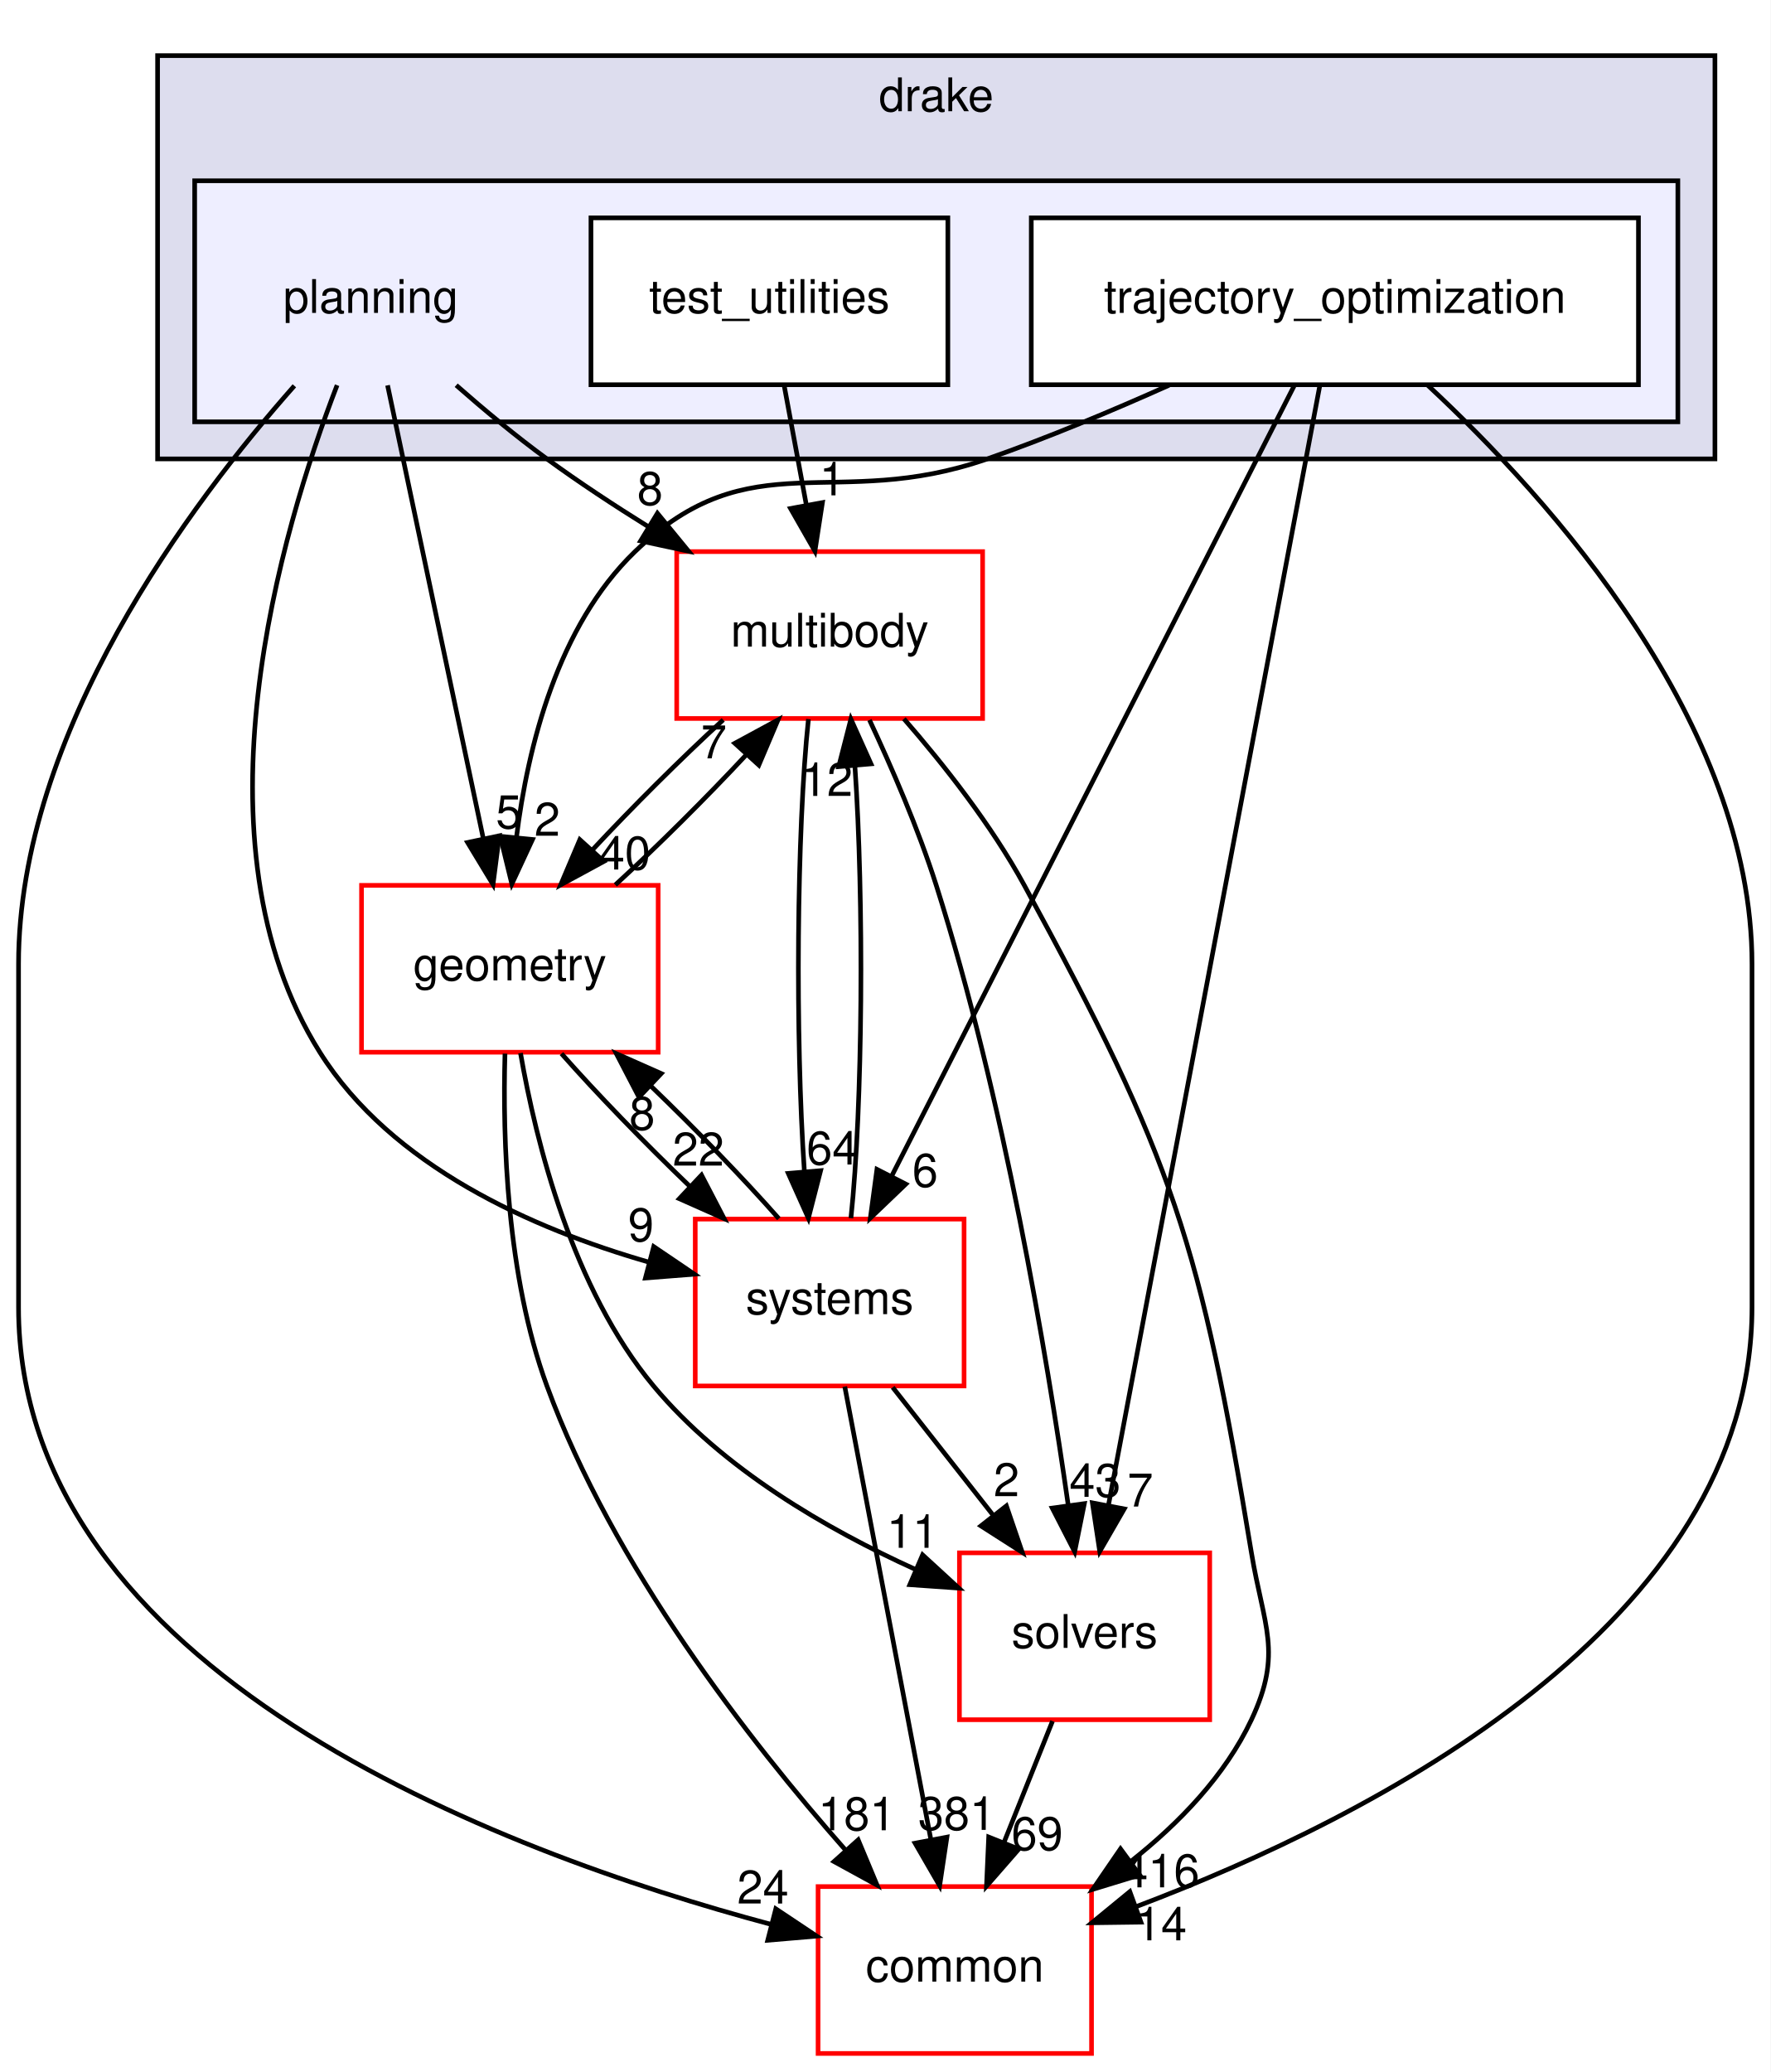
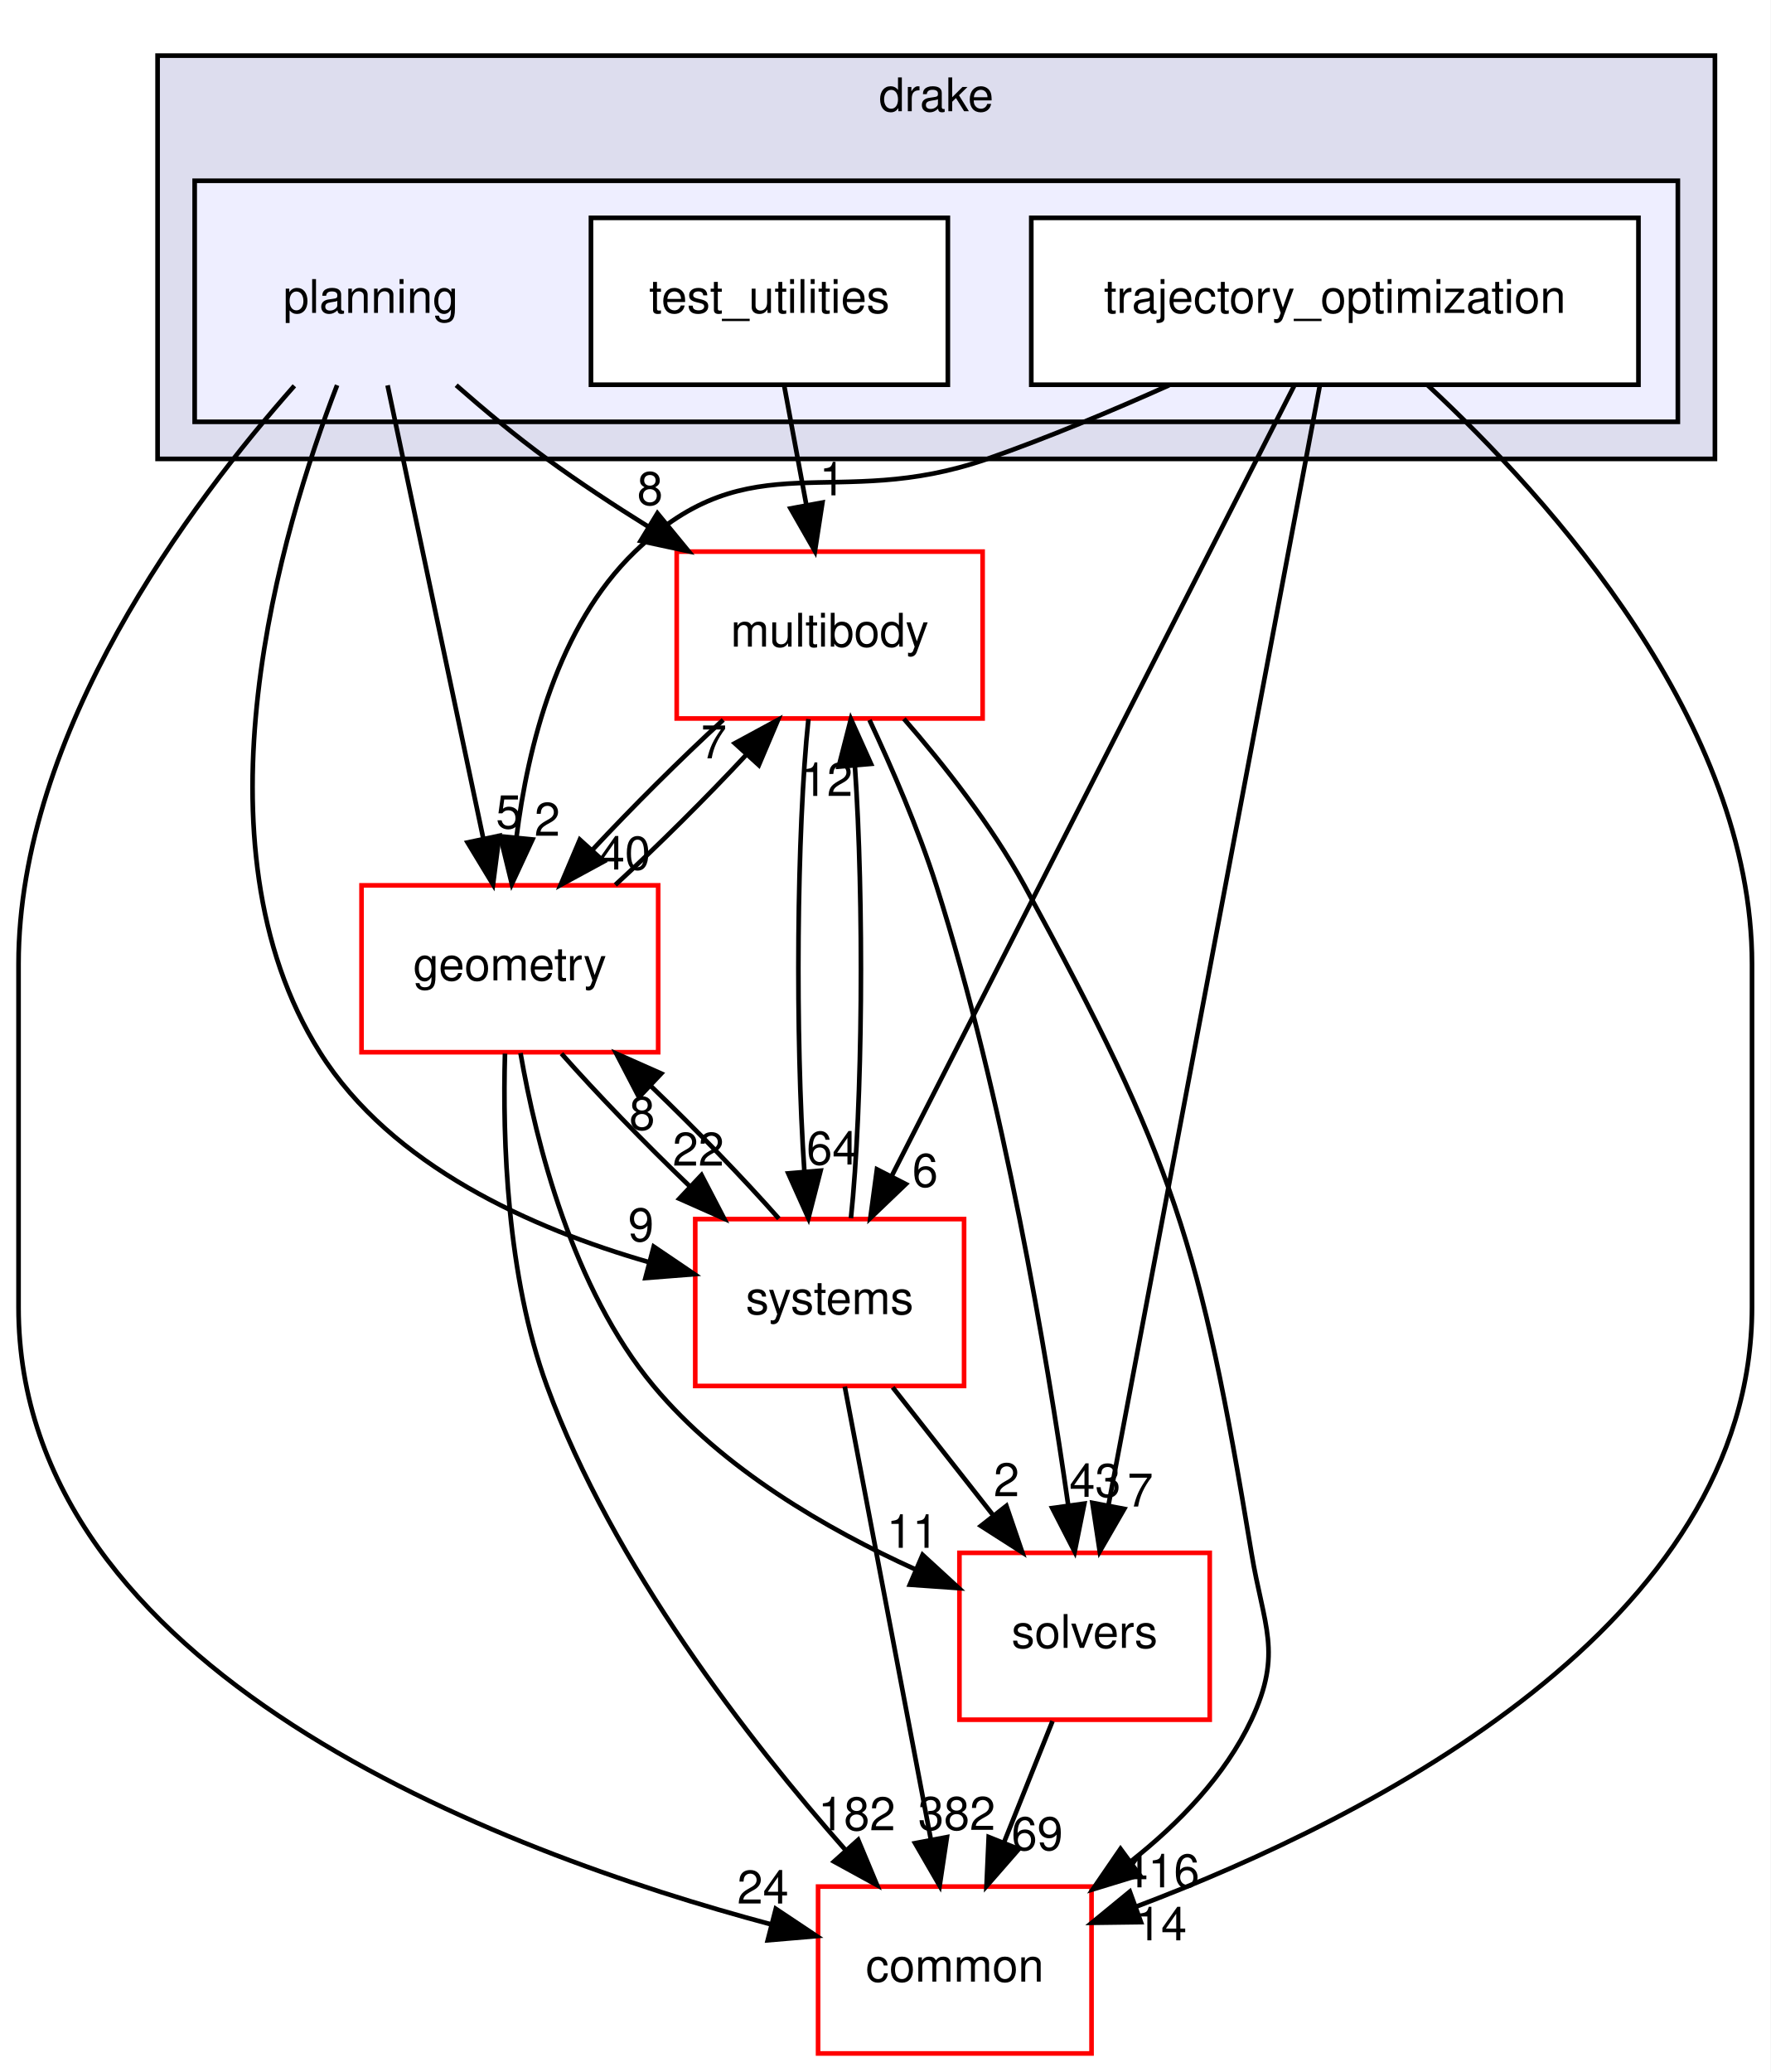
<svg xmlns="http://www.w3.org/2000/svg" xmlns:xlink="http://www.w3.org/1999/xlink" width="382pt" height="447pt" viewBox="0.00 0.00 382.00 447.00">
  <g id="graph0" class="graph" transform="scale(1 1) rotate(0) translate(4 443)">
    <polygon fill="white" stroke="transparent" points="-4,4 -4,-443 378,-443 378,4 -4,4" />
    <g id="clust1" class="cluster">
      <g id="a_clust1">
        <a xlink:href="dir_f1666844dc41ec91c14125b680b7be1b.html" target="_top" xlink:title="drake">
          <polygon fill="#ddddee" stroke="black" points="30,-344 30,-431 366,-431 366,-344 30,-344" />
          <text text-anchor="middle" x="198" y="-419" font-family="Helvetica,sans-Serif" font-size="10.00">drake</text>
        </a>
      </g>
    </g>
    <g id="clust2" class="cluster">
      <g id="a_clust2">
        <a xlink:href="dir_c1924aea86cc02fece93f366eec781e1.html" target="_top">
          <polygon fill="#eeeeff" stroke="black" points="38,-352 38,-404 358,-404 358,-352 38,-352" />
        </a>
      </g>
    </g>
    <g id="node1" class="node">
      <text text-anchor="middle" x="76" y="-375.5" font-family="Helvetica,sans-Serif" font-size="10.00">planning</text>
    </g>
    <g id="node4" class="node">
      <g id="a_node4">
        <a xlink:href="dir_39b8b3c6654246a9c12332c930bc7d3f.html" target="_top" xlink:title="multibody">
          <polygon fill="white" stroke="red" points="208,-324 142,-324 142,-288 208,-288 208,-324" />
          <text text-anchor="middle" x="175" y="-303.5" font-family="Helvetica,sans-Serif" font-size="10.00">multibody</text>
        </a>
      </g>
    </g>
    <g id="edge19" class="edge">
      <path fill="none" stroke="black" d="M94.42,-359.89C100.48,-354.57 107.36,-348.84 114,-344 120.9,-338.96 128.52,-333.95 135.96,-329.32" />
      <polygon fill="black" stroke="black" points="137.84,-332.27 144.56,-324.08 134.2,-326.3 137.84,-332.27" />
      <g id="a_edge19-headlabel">
        <a xlink:href="dir_000091_000065.html" target="_top" xlink:title="8">
          <text text-anchor="middle" x="136.25" y="-334.07" font-family="Helvetica,sans-Serif" font-size="10.00">8</text>
        </a>
      </g>
    </g>
    <g id="node6" class="node">
      <g id="a_node6">
        <a xlink:href="dir_a36da230f0956f48b11c85f7d599788f.html" target="_top" xlink:title="common">
          <polygon fill="white" stroke="red" points="231.5,-36 172.5,-36 172.5,0 231.5,0 231.5,-36" />
          <text text-anchor="middle" x="202" y="-15.5" font-family="Helvetica,sans-Serif" font-size="10.00">common</text>
        </a>
      </g>
    </g>
    <g id="edge20" class="edge">
      <path fill="none" stroke="black" d="M59.51,-359.77C37.16,-334.53 0,-285.05 0,-235 0,-235 0,-235 0,-161 0,-82.38 103.66,-43.53 162.47,-27.82" />
      <polygon fill="black" stroke="black" points="163.38,-31.2 172.19,-25.32 161.64,-24.42 163.38,-31.2" />
      <g id="a_edge20-headlabel">
        <a xlink:href="dir_000091_000012.html" target="_top" xlink:title="24">
          <text text-anchor="middle" x="160.6" y="-32.34" font-family="Helvetica,sans-Serif" font-size="10.00">24</text>
        </a>
      </g>
    </g>
    <g id="node7" class="node">
      <g id="a_node7">
        <a xlink:href="dir_d739e095b49d8b72164589d00310017d.html" target="_top" xlink:title="geometry">
          <polygon fill="white" stroke="red" points="138,-252 74,-252 74,-216 138,-216 138,-252" />
          <text text-anchor="middle" x="106" y="-231.5" font-family="Helvetica,sans-Serif" font-size="10.00">geometry</text>
        </a>
      </g>
    </g>
    <g id="edge21" class="edge">
      <path fill="none" stroke="black" d="M79.62,-359.87C84.75,-335.56 94.21,-290.82 100.29,-262.01" />
      <polygon fill="black" stroke="black" points="103.73,-262.7 102.37,-252.19 96.88,-261.25 103.73,-262.7" />
      <g id="a_edge21-headlabel">
        <a xlink:href="dir_000091_000048.html" target="_top" xlink:title="5">
          <text text-anchor="middle" x="105.76" y="-264.3" font-family="Helvetica,sans-Serif" font-size="10.00">5</text>
        </a>
      </g>
    </g>
    <g id="node8" class="node">
      <g id="a_node8">
        <a xlink:href="dir_b7a0e33b407baa23d8a077e33033c988.html" target="_top" xlink:title="systems">
          <polygon fill="white" stroke="red" points="204,-180 146,-180 146,-144 204,-144 204,-180" />
          <text text-anchor="middle" x="175" y="-159.5" font-family="Helvetica,sans-Serif" font-size="10.00">systems</text>
        </a>
      </g>
    </g>
    <g id="edge22" class="edge">
      <path fill="none" stroke="black" d="M68.73,-359.9C56.67,-328.63 36.53,-261.31 65,-216 80.46,-191.39 110.91,-177.94 135.87,-170.75" />
      <polygon fill="black" stroke="black" points="137.04,-174.06 145.81,-168.12 135.25,-167.29 137.04,-174.06" />
      <g id="a_edge22-headlabel">
        <a xlink:href="dir_000091_000096.html" target="_top" xlink:title="9">
          <text text-anchor="middle" x="134.29" y="-175.22" font-family="Helvetica,sans-Serif" font-size="10.00">9</text>
        </a>
      </g>
    </g>
    <g id="node2" class="node">
      <g id="a_node2">
        <a xlink:href="dir_6902f0bfef501365a3845194d27e0ad3.html" target="_top" xlink:title="test_utilities">
          <polygon fill="white" stroke="black" points="200.5,-396 123.5,-396 123.5,-360 200.5,-360 200.5,-396" />
          <text text-anchor="middle" x="162" y="-375.5" font-family="Helvetica,sans-Serif" font-size="10.00">test_utilities</text>
        </a>
      </g>
    </g>
    <g id="edge10" class="edge">
      <path fill="none" stroke="black" d="M165.21,-359.7C166.65,-351.98 168.37,-342.71 169.96,-334.11" />
      <polygon fill="black" stroke="black" points="173.44,-334.58 171.82,-324.1 166.56,-333.3 173.44,-334.58" />
      <g id="a_edge10-headlabel">
        <a xlink:href="dir_000092_000065.html" target="_top" xlink:title="1">
          <text text-anchor="middle" x="175.57" y="-336.13" font-family="Helvetica,sans-Serif" font-size="10.00">1</text>
        </a>
      </g>
    </g>
    <g id="node3" class="node">
      <g id="a_node3">
        <a xlink:href="dir_d3b9c8c863d1cf0f0e483ccaf53b793e.html" target="_top" xlink:title="trajectory_optimization">
          <polygon fill="white" stroke="black" points="349.5,-396 218.5,-396 218.5,-360 349.5,-360 349.5,-396" />
          <text text-anchor="middle" x="284" y="-375.5" font-family="Helvetica,sans-Serif" font-size="10.00">trajectory_optimization</text>
        </a>
      </g>
    </g>
    <g id="node5" class="node">
      <g id="a_node5">
        <a xlink:href="dir_c86b501450b8b8b59405c286cb030cc3.html" target="_top" xlink:title="solvers">
          <polygon fill="white" stroke="red" points="257,-108 203,-108 203,-72 257,-72 257,-108" />
          <text text-anchor="middle" x="230" y="-87.5" font-family="Helvetica,sans-Serif" font-size="10.00">solvers</text>
        </a>
      </g>
    </g>
    <g id="edge1" class="edge">
      <path fill="none" stroke="black" d="M280.78,-359.97C271.76,-312.19 246.17,-176.62 235.15,-118.27" />
      <polygon fill="black" stroke="black" points="238.56,-117.48 233.27,-108.31 231.68,-118.78 238.56,-117.48" />
      <g id="a_edge1-headlabel">
        <a xlink:href="dir_000093_000094.html" target="_top" xlink:title="7">
          <text text-anchor="middle" x="242.02" y="-117.99" font-family="Helvetica,sans-Serif" font-size="10.00">7</text>
        </a>
      </g>
    </g>
    <g id="edge2" class="edge">
      <path fill="none" stroke="black" d="M303.97,-359.95C330.49,-335.31 374,-286.95 374,-235 374,-235 374,-235 374,-161 374,-92.57 292.04,-50.95 241.27,-31.73" />
      <polygon fill="black" stroke="black" points="242.16,-28.33 231.57,-28.19 239.76,-34.91 242.16,-28.33" />
      <g id="a_edge2-headlabel">
        <a xlink:href="dir_000093_000012.html" target="_top" xlink:title="14">
          <text text-anchor="middle" x="246.51" y="-24.4" font-family="Helvetica,sans-Serif" font-size="10.00">14</text>
        </a>
      </g>
    </g>
    <g id="edge3" class="edge">
      <path fill="none" stroke="black" d="M248.22,-359.89C235.95,-354.39 222.03,-348.55 209,-344 176.02,-332.49 158.15,-348.23 133,-324 116.34,-307.95 109.87,-281.99 107.41,-262.24" />
      <polygon fill="black" stroke="black" points="110.89,-261.9 106.43,-252.29 103.92,-262.58 110.89,-261.9" />
      <g id="a_edge3-headlabel">
        <a xlink:href="dir_000093_000048.html" target="_top" xlink:title="2">
          <text text-anchor="middle" x="114.07" y="-262.7" font-family="Helvetica,sans-Serif" font-size="10.00">2</text>
        </a>
      </g>
    </g>
    <g id="edge4" class="edge">
      <path fill="none" stroke="black" d="M275.26,-359.85C256.25,-322.52 211.01,-233.69 188.37,-189.26" />
      <polygon fill="black" stroke="black" points="191.43,-187.55 183.78,-180.23 185.2,-190.73 191.43,-187.55" />
      <g id="a_edge4-headlabel">
        <a xlink:href="dir_000093_000096.html" target="_top" xlink:title="6">
          <text text-anchor="middle" x="195.6" y="-186.97" font-family="Helvetica,sans-Serif" font-size="10.00">6</text>
        </a>
      </g>
    </g>
    <g id="edge5" class="edge">
      <path fill="none" stroke="black" d="M183.59,-287.68C188.36,-277.49 194.11,-264.24 198,-252 212.57,-206.12 221.84,-150.7 226.47,-118.29" />
      <polygon fill="black" stroke="black" points="229.95,-118.62 227.86,-108.24 223.02,-117.66 229.95,-118.62" />
      <g id="a_edge5-headlabel">
        <a xlink:href="dir_000065_000094.html" target="_top" xlink:title="43">
          <text text-anchor="middle" x="232.27" y="-120.07" font-family="Helvetica,sans-Serif" font-size="10.00">43</text>
        </a>
      </g>
    </g>
    <g id="edge6" class="edge">
      <path fill="none" stroke="black" d="M191.02,-287.93C199.64,-278.03 209.92,-264.99 217,-252 249.35,-192.64 254.96,-174.7 266,-108 268.61,-92.21 272.81,-86.48 266,-72 260.33,-59.95 250.43,-49.7 240.08,-41.51" />
      <polygon fill="black" stroke="black" points="241.89,-38.5 231.76,-35.4 237.75,-44.14 241.89,-38.5" />
      <g id="a_edge6-headlabel">
        <a xlink:href="dir_000065_000012.html" target="_top" xlink:title="416">
          <text text-anchor="middle" x="246.47" y="-35.84" font-family="Helvetica,sans-Serif" font-size="10.00">416</text>
        </a>
      </g>
    </g>
    <g id="edge7" class="edge">
      <path fill="none" stroke="black" d="M152.03,-287.7C142.8,-279.22 132.4,-268.86 123.75,-259.58" />
      <polygon fill="black" stroke="black" points="126.28,-257.16 116.96,-252.1 121.1,-261.86 126.28,-257.16" />
      <g id="a_edge7-headlabel">
        <a xlink:href="dir_000065_000048.html" target="_top" xlink:title="40">
          <text text-anchor="middle" x="130.8" y="-255.41" font-family="Helvetica,sans-Serif" font-size="10.00">40</text>
        </a>
      </g>
    </g>
    <g id="edge8" class="edge">
      <path fill="none" stroke="black" d="M170.42,-287.87C167.86,-263.67 167.57,-219.21 169.54,-190.39" />
      <polygon fill="black" stroke="black" points="173.05,-190.45 170.41,-180.19 166.07,-189.86 173.05,-190.45" />
      <g id="a_edge8-headlabel">
        <a xlink:href="dir_000065_000096.html" target="_top" xlink:title="64">
          <text text-anchor="middle" x="175.57" y="-191.77" font-family="Helvetica,sans-Serif" font-size="10.00">64</text>
        </a>
      </g>
    </g>
    <g id="edge9" class="edge">
      <path fill="none" stroke="black" d="M223.08,-71.7C219.93,-63.81 216.12,-54.3 212.62,-45.55" />
      <polygon fill="black" stroke="black" points="215.81,-44.09 208.84,-36.1 209.31,-46.69 215.81,-44.09" />
      <g id="a_edge9-headlabel">
        <a xlink:href="dir_000094_000012.html" target="_top" xlink:title="69">
          <text text-anchor="middle" x="219.78" y="-43.87" font-family="Helvetica,sans-Serif" font-size="10.00">69</text>
        </a>
      </g>
    </g>
    <g id="edge11" class="edge">
      <path fill="none" stroke="black" d="M128.76,-252.1C137.97,-260.55 148.37,-270.9 157.04,-280.2" />
      <polygon fill="black" stroke="black" points="154.54,-282.65 163.86,-287.7 159.72,-277.94 154.54,-282.65" />
      <g id="a_edge11-headlabel">
        <a xlink:href="dir_000048_000065.html" target="_top" xlink:title="7">
          <text text-anchor="middle" x="150.02" y="-279.4" font-family="Helvetica,sans-Serif" font-size="10.00">7</text>
        </a>
      </g>
    </g>
    <g id="edge12" class="edge">
      <path fill="none" stroke="black" d="M108.3,-215.82C111.66,-196.48 119.52,-165 137,-144 151.85,-126.16 174.34,-113.11 193.49,-104.43" />
      <polygon fill="black" stroke="black" points="195.05,-107.56 202.86,-100.39 192.29,-101.13 195.05,-107.56" />
      <g id="a_edge12-headlabel">
        <a xlink:href="dir_000048_000094.html" target="_top" xlink:title="11">
          <text text-anchor="middle" x="192.87" y="-109.09" font-family="Helvetica,sans-Serif" font-size="10.00">11</text>
        </a>
      </g>
    </g>
    <g id="edge13" class="edge">
      <path fill="none" stroke="black" d="M104.95,-215.7C104.43,-197.33 105.29,-167.74 114,-144 128.2,-105.27 157.6,-67.49 178.5,-43.79" />
      <polygon fill="black" stroke="black" points="181.15,-46.08 185.23,-36.31 175.94,-41.4 181.15,-46.08" />
      <g id="a_edge13-headlabel">
-         <a xlink:href="dir_000048_000012.html" target="_top" xlink:title="181">
-           <text text-anchor="middle" x="180.85" y="-48.15" font-family="Helvetica,sans-Serif" font-size="10.00">181</text>
+         <a xlink:href="dir_000048_000012.html" target="_top" xlink:title="182">
+           <text text-anchor="middle" x="180.85" y="-48.15" font-family="Helvetica,sans-Serif" font-size="10.00">182</text>
        </a>
      </g>
    </g>
    <g id="edge14" class="edge">
      <path fill="none" stroke="black" d="M117.14,-215.7C124.77,-207.05 135.04,-196.45 144.87,-187.03" />
      <polygon fill="black" stroke="black" points="147.35,-189.5 152.24,-180.1 142.56,-184.4 147.35,-189.5" />
      <g id="a_edge14-headlabel">
        <a xlink:href="dir_000048_000096.html" target="_top" xlink:title="22">
          <text text-anchor="middle" x="146.67" y="-191.53" font-family="Helvetica,sans-Serif" font-size="10.00">22</text>
        </a>
      </g>
    </g>
    <g id="edge15" class="edge">
      <path fill="none" stroke="black" d="M179.59,-180.19C182.15,-204.42 182.43,-248.89 180.45,-277.68" />
      <polygon fill="black" stroke="black" points="176.95,-277.61 179.58,-287.87 183.92,-278.21 176.95,-277.61" />
      <g id="a_edge15-headlabel">
        <a xlink:href="dir_000096_000065.html" target="_top" xlink:title="12">
          <text text-anchor="middle" x="174.42" y="-271.29" font-family="Helvetica,sans-Serif" font-size="10.00">12</text>
        </a>
      </g>
    </g>
    <g id="edge16" class="edge">
      <path fill="none" stroke="black" d="M188.6,-143.7C195.12,-135.39 203.07,-125.28 210.25,-116.14" />
      <polygon fill="black" stroke="black" points="213.13,-118.13 216.56,-108.1 207.63,-113.81 213.13,-118.13" />
      <g id="a_edge16-headlabel">
        <a xlink:href="dir_000096_000094.html" target="_top" xlink:title="2">
          <text text-anchor="middle" x="213.15" y="-120.21" font-family="Helvetica,sans-Serif" font-size="10.00">2</text>
        </a>
      </g>
    </g>
    <g id="edge17" class="edge">
      <path fill="none" stroke="black" d="M178.26,-143.87C182.86,-119.67 191.31,-75.21 196.79,-46.39" />
      <polygon fill="black" stroke="black" points="200.3,-46.67 198.73,-36.19 193.43,-45.36 200.3,-46.67" />
      <g id="a_edge17-headlabel">
-         <a xlink:href="dir_000096_000012.html" target="_top" xlink:title="381">
-           <text text-anchor="middle" x="202.42" y="-48.23" font-family="Helvetica,sans-Serif" font-size="10.00">381</text>
+         <a xlink:href="dir_000096_000012.html" target="_top" xlink:title="382">
+           <text text-anchor="middle" x="202.42" y="-48.23" font-family="Helvetica,sans-Serif" font-size="10.00">382</text>
        </a>
      </g>
    </g>
    <g id="edge18" class="edge">
      <path fill="none" stroke="black" d="M164.04,-180.1C156.44,-188.72 146.19,-199.32 136.36,-208.76" />
      <polygon fill="black" stroke="black" points="133.86,-206.3 128.97,-215.7 138.66,-211.4 133.86,-206.3" />
      <g id="a_edge18-headlabel">
        <a xlink:href="dir_000096_000048.html" target="_top" xlink:title="8">
          <text text-anchor="middle" x="134.54" y="-199.27" font-family="Helvetica,sans-Serif" font-size="10.00">8</text>
        </a>
      </g>
    </g>
  </g>
</svg>
